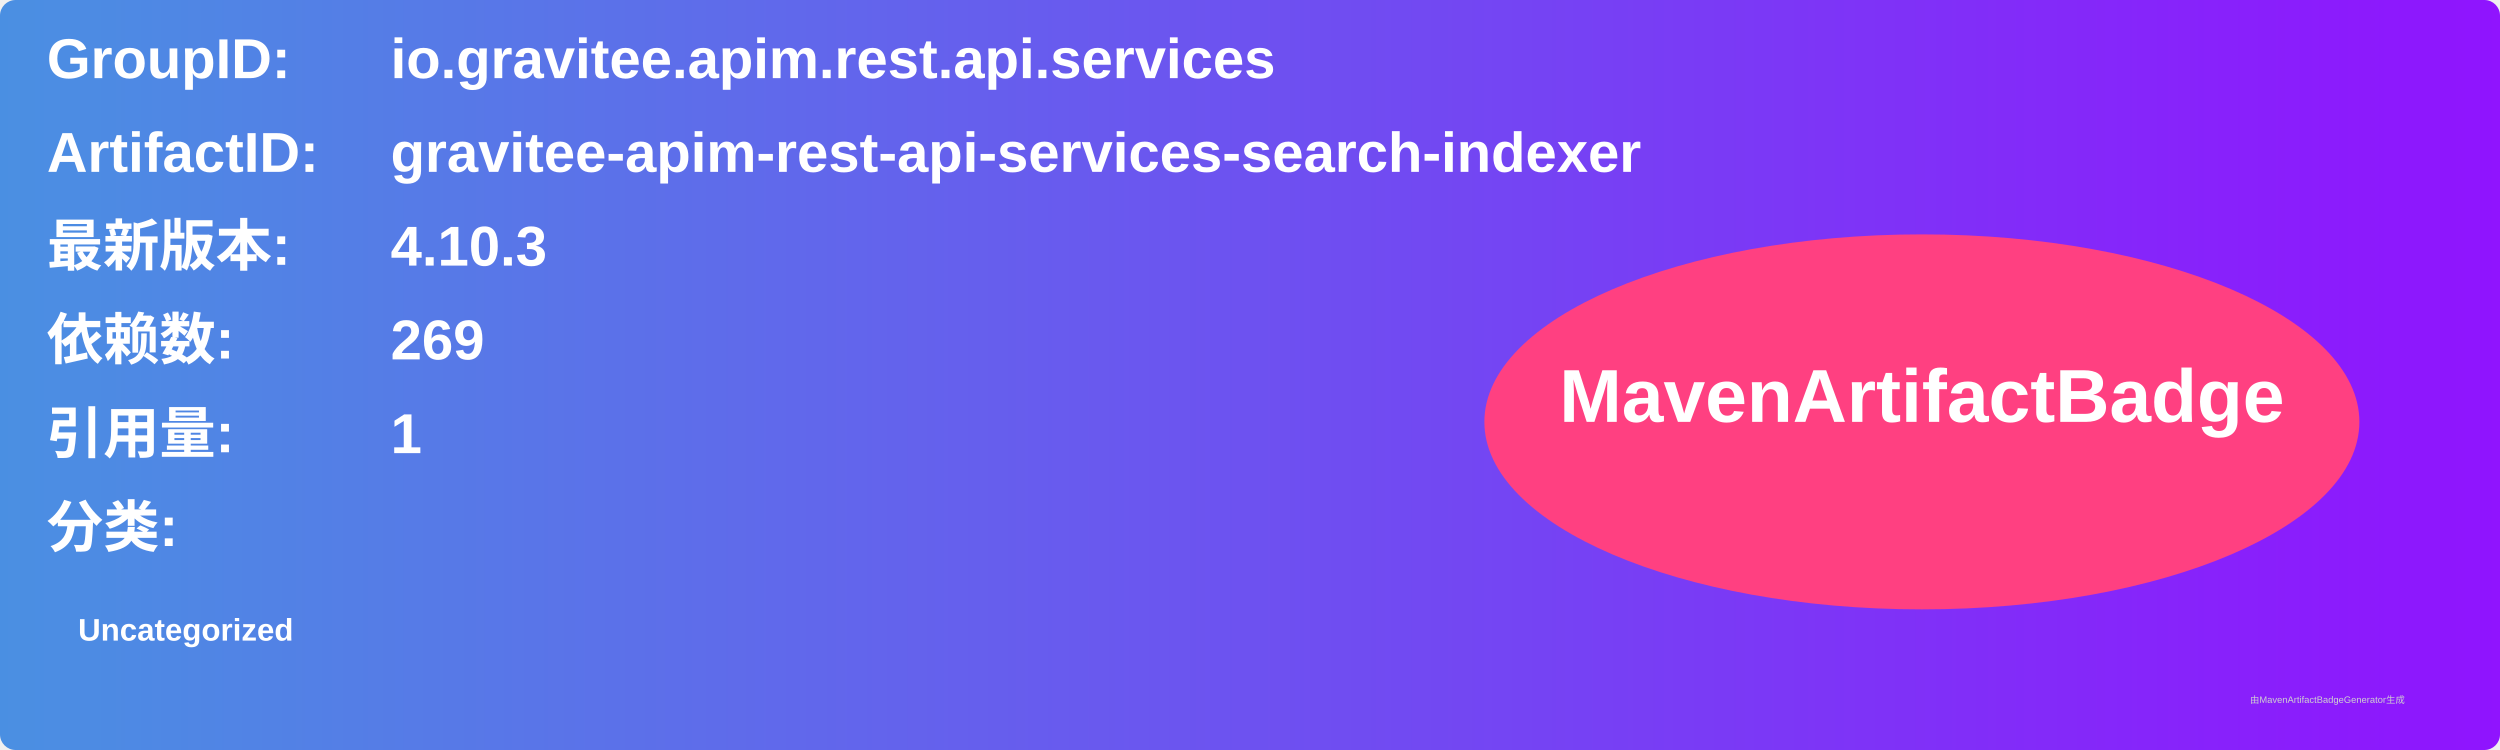
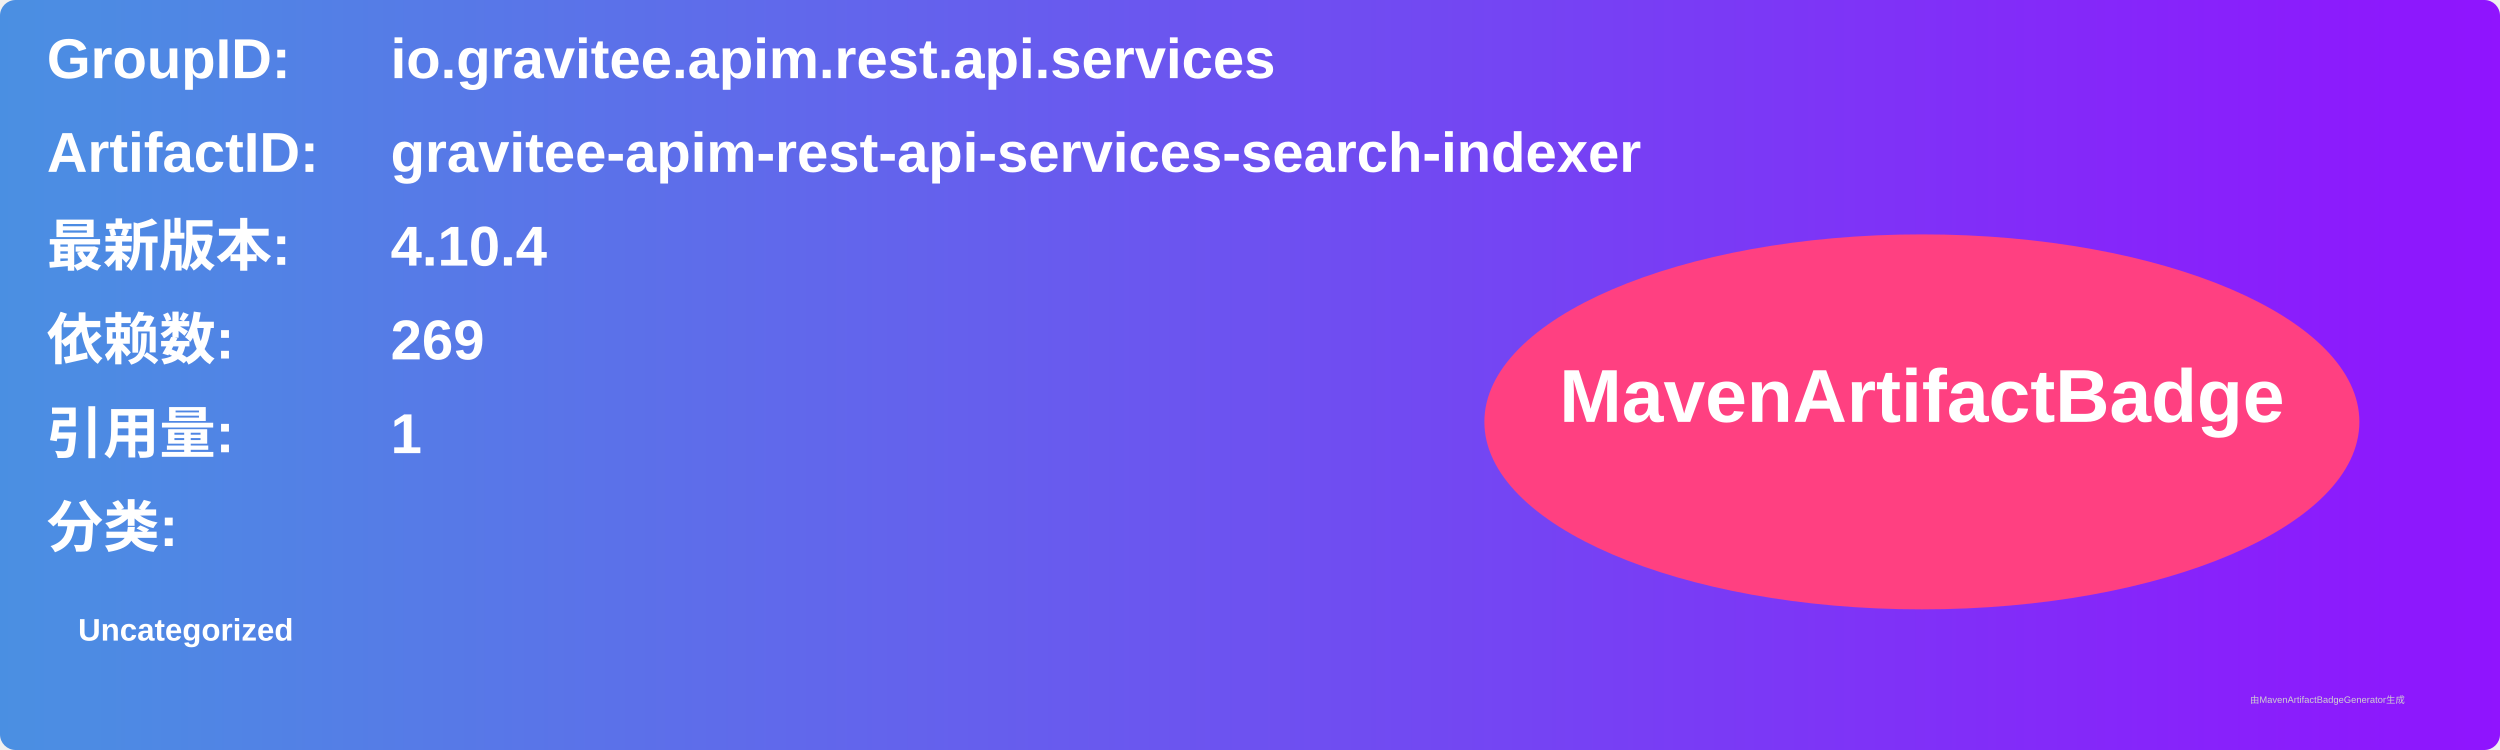
<svg xmlns="http://www.w3.org/2000/svg" width="800" height="240" viewBox="0 0 800 240">
  <linearGradient id="grad" x1="0%" y1="0%" x2="100%" y2="0%">
    <stop offset="0%" stop-color="#4a90e2" />
    <stop offset="100%" stop-color="#9013fe" />
  </linearGradient>
  <rect width="100%" height="100%" rx="5" ry="5" fill="url(#grad)" />
  <g transform="translate(15, 15)">
    <text x="0" y="10" font-family="Arial" font-size="18" fill="white" font-weight="bold" width="260">GroupID:</text>
    <text x="110" y="10" font-family="Arial" font-size="18" fill="white" font-weight="bold" width="460">io.gravitee.apim.rest.api.services</text>
    <text x="0" y="40" font-family="Arial" font-size="18" fill="white" font-weight="bold" width="260">ArtifactID:</text>
    <text x="110" y="40" font-family="Arial" font-size="18" fill="white" font-weight="bold" width="460">gravitee-apim-rest-api-services-search-indexer</text>
    <text x="0" y="70" font-family="Arial" font-size="18" fill="white" font-weight="bold">最新版本:</text>
    <text x="110" y="70" font-family="Arial" font-size="18" fill="white" font-weight="bold">
-       <tspan font-weight="bold">4.10.3</tspan>
+       <tspan font-weight="bold">4.10.4</tspan>
    </text>
    <text x="0" y="100" font-family="Arial" font-size="18" fill="white" font-weight="bold">依赖数: </text>
    <text x="110" y="100" font-family="Arial" font-size="18" fill="white">
      <tspan font-weight="bold">269</tspan>
    </text>
    <text x="0" y="130" font-family="Arial" font-size="18" fill="white" font-weight="bold">引用量: </text>
    <text x="110" y="130" font-family="Arial" font-size="18" fill="white">
      <tspan font-weight="bold">1</tspan>
    </text>
    <text x="0" y="160" font-family="Arial" font-size="18" fill="white" font-weight="bold">分类:</text>
    <text x="10" y="190" font-family="Arial" font-size="10" fill="white">
      <tspan font-weight="bold">Uncategorized</tspan>
    </text>
    <ellipse cx="600" cy="120" rx="140" ry="60" fill="#ff4081" />
    <text x="600" y="120" text-anchor="middle" font-family="Arial" font-size="24" fill="white" font-weight="bold">MavenArtifactBadge</text>
  </g>
  <text x="720" y="225" font-family="Arial" font-size="3" fill="#d0d0d0">由MavenArtifactBadgeGenerator生成</text>
</svg>
